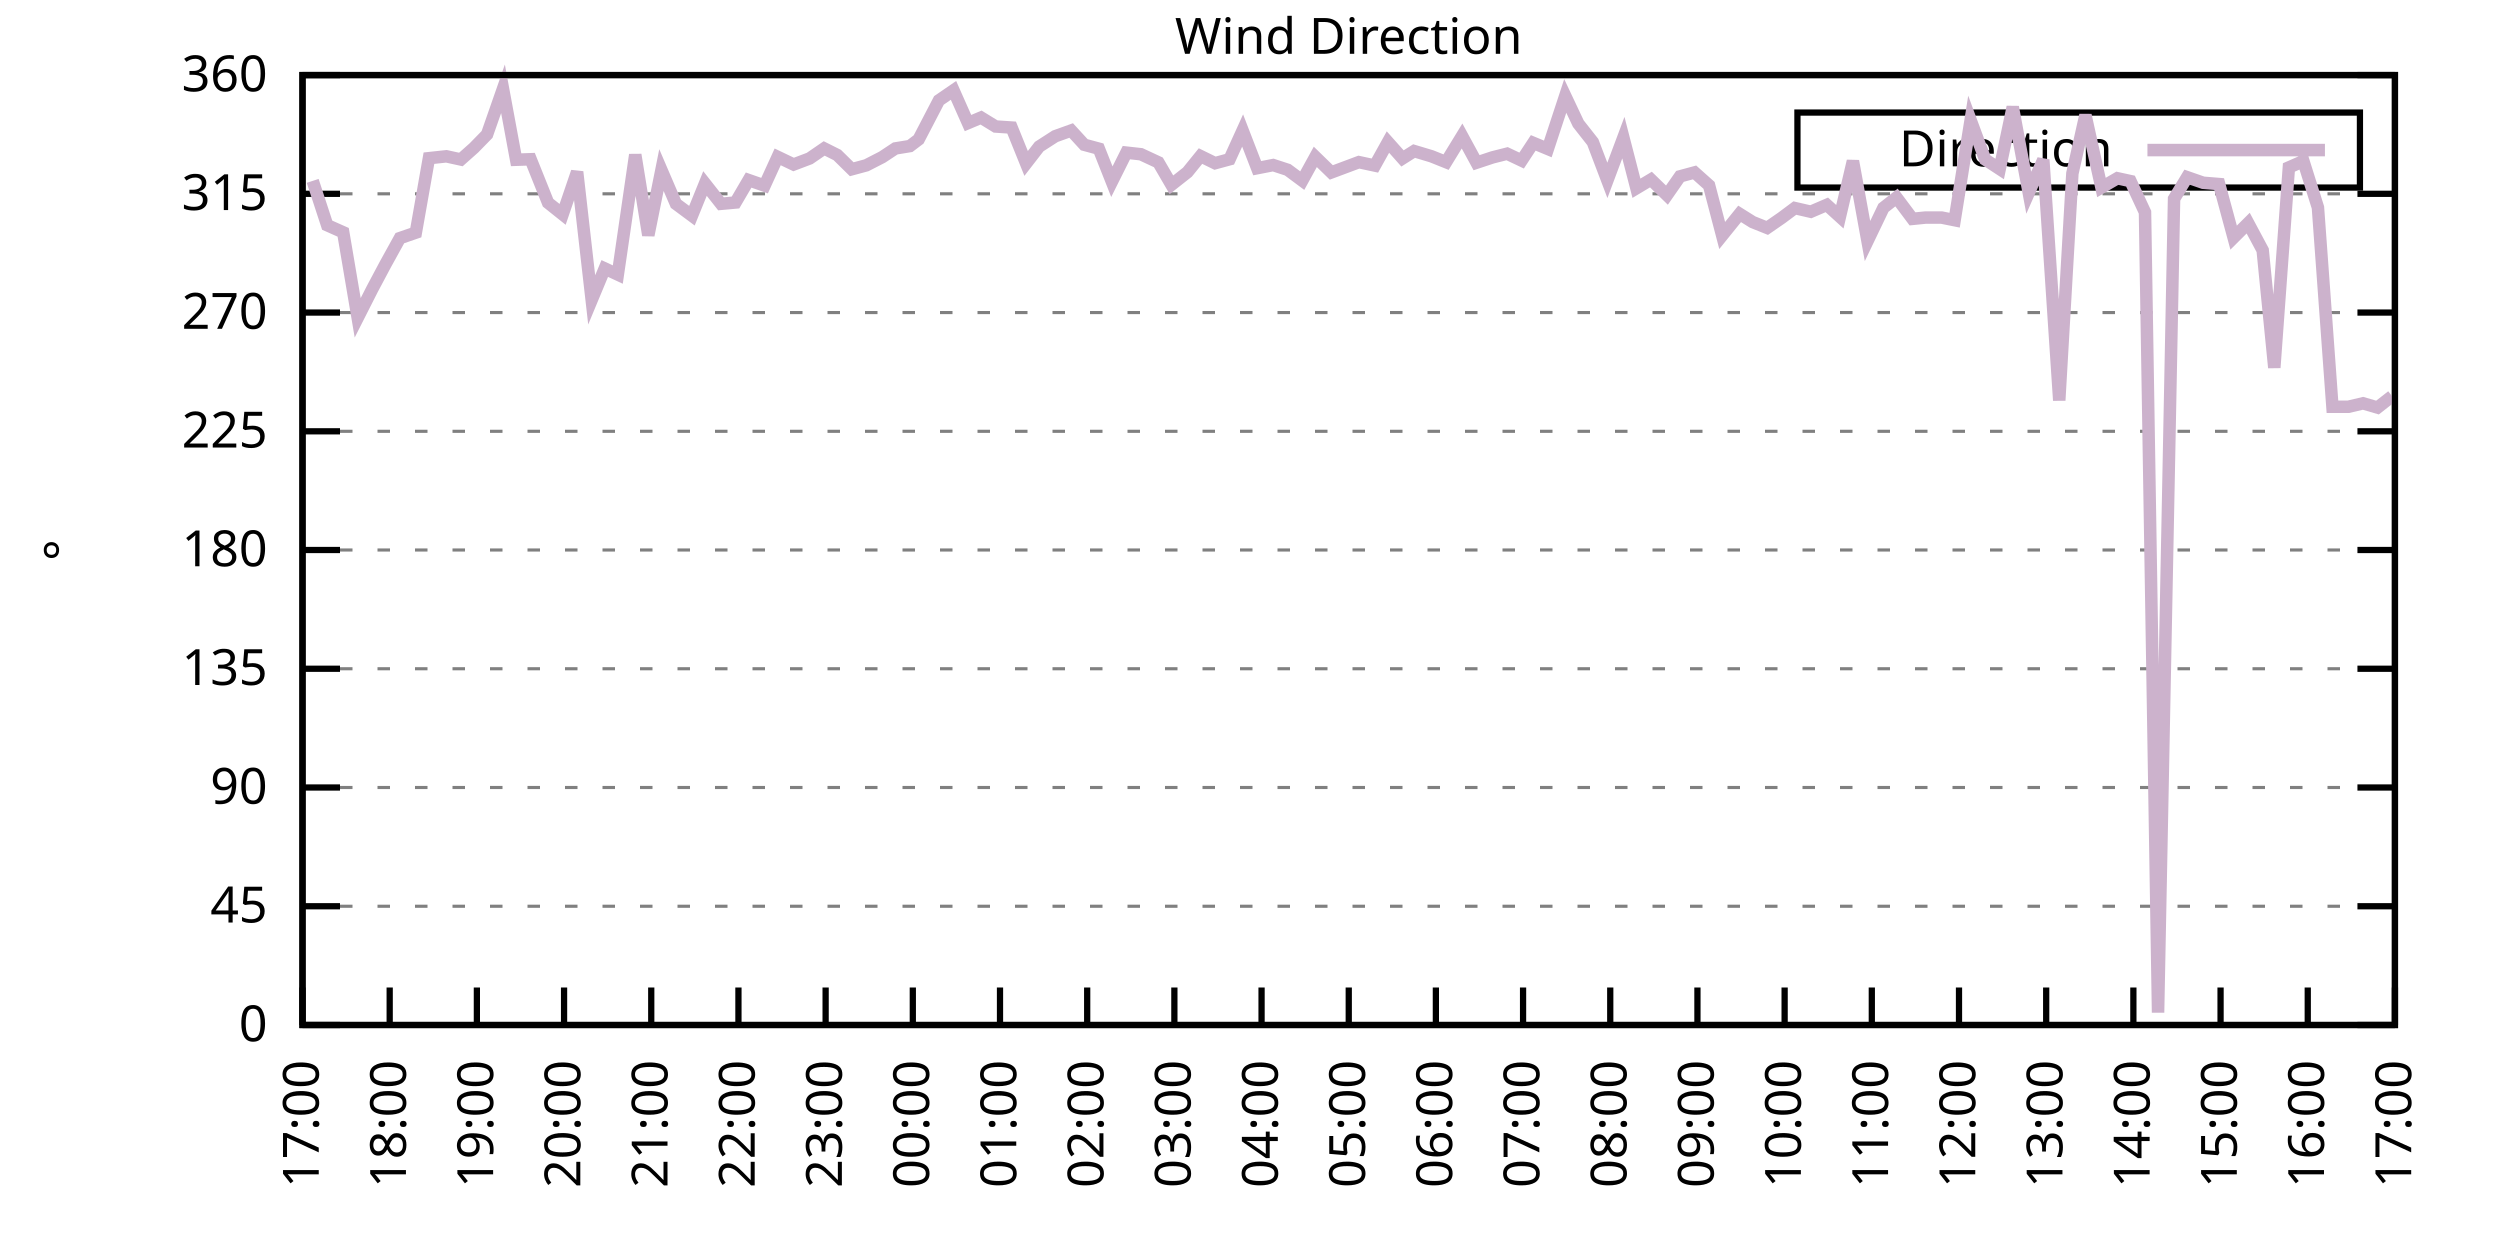
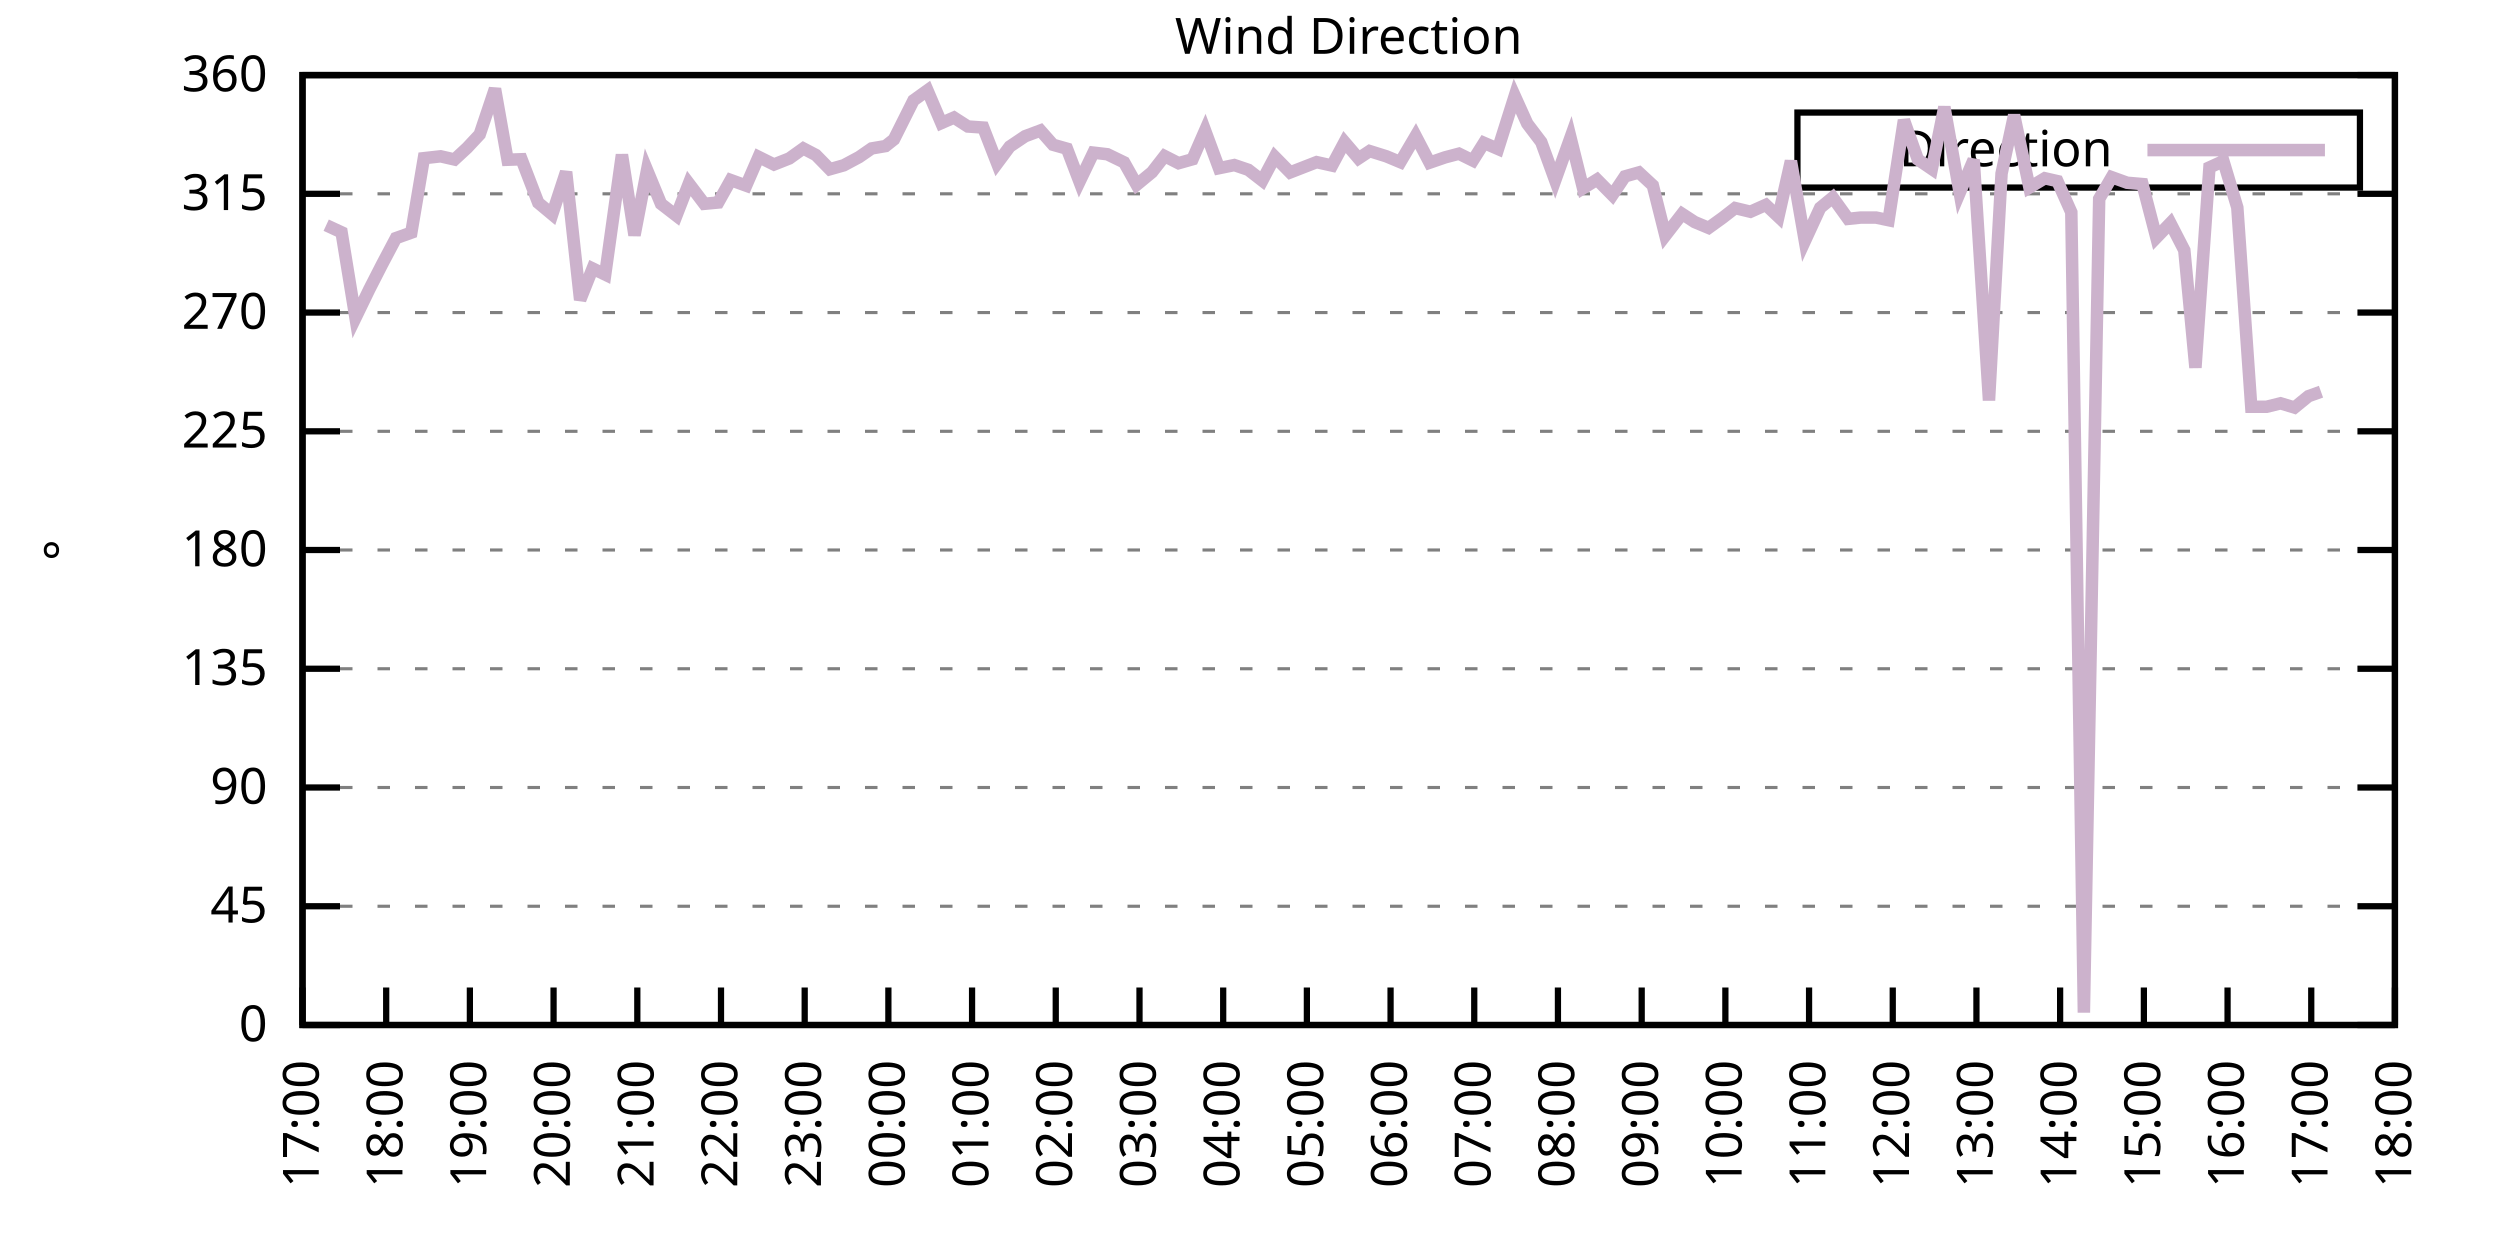
<svg xmlns="http://www.w3.org/2000/svg" xmlns:xlink="http://www.w3.org/1999/xlink" width="400" height="200" viewBox="0 0 400 200">
  <g id="gnuplot_canvas">
    <rect x="0" y="0" width="400" height="200" fill="none" />
    <defs>
      <circle id="gpDot" r="0.5" stroke-width="0.5" stroke="currentColor" />
      <path id="gpPt0" stroke-width="0.333" stroke="currentColor" d="M-1,0 h2 M0,-1 v2" />
      <path id="gpPt1" stroke-width="0.333" stroke="currentColor" d="M-1,-1 L1,1 M1,-1 L-1,1" />
      <path id="gpPt2" stroke-width="0.333" stroke="currentColor" d="M-1,0 L1,0 M0,-1 L0,1 M-1,-1 L1,1 M-1,1 L1,-1" />
      <rect id="gpPt3" stroke-width="0.333" stroke="currentColor" x="-1" y="-1" width="2" height="2" />
      <rect id="gpPt4" stroke-width="0.333" stroke="currentColor" fill="currentColor" x="-1" y="-1" width="2" height="2" />
      <circle id="gpPt5" stroke-width="0.333" stroke="currentColor" cx="0" cy="0" r="1" />
      <use xlink:href="#gpPt5" id="gpPt6" fill="currentColor" stroke="none" />
      <path id="gpPt7" stroke-width="0.333" stroke="currentColor" d="M0,-1.33 L-1.33,0.67 L1.33,0.67 z" />
      <use xlink:href="#gpPt7" id="gpPt8" fill="currentColor" stroke="none" />
      <use xlink:href="#gpPt7" id="gpPt9" stroke="currentColor" transform="rotate(180)" />
      <use xlink:href="#gpPt9" id="gpPt10" fill="currentColor" stroke="none" />
      <use xlink:href="#gpPt3" id="gpPt11" stroke="currentColor" transform="rotate(45)" />
      <use xlink:href="#gpPt11" id="gpPt12" fill="currentColor" stroke="none" />
      <path id="gpPt13" stroke-width="0.333" stroke="currentColor" d="M0,1.330 L1.265,0.411 L0.782,-1.067 L-0.782,-1.076 L-1.265,0.411 z" />
      <use xlink:href="#gpPt13" id="gpPt14" fill="currentColor" stroke="none" />
      <filter id="textbox" filterUnits="objectBoundingBox" x="0" y="0" height="1" width="1">
        <feFlood flood-color="white" flood-opacity="1" result="bgnd" />
        <feComposite in="SourceGraphic" in2="bgnd" operator="atop" />
      </filter>
      <filter id="greybox" filterUnits="objectBoundingBox" x="0" y="0" height="1" width="1">
        <feFlood flood-color="lightgrey" flood-opacity="1" result="grey" />
        <feComposite in="SourceGraphic" in2="grey" operator="atop" />
      </filter>
    </defs>
    <g fill="none" color="white" stroke="currentColor" stroke-width="1.00" stroke-linecap="butt" stroke-linejoin="miter">
</g>
    <g fill="none" color="black" stroke="currentColor" stroke-width="1.00" stroke-linecap="butt" stroke-linejoin="miter">
      <g stroke="none" shape-rendering="crispEdges">
        <polygon fill="rgb(255, 255, 255)" points="48.40,164.00 383.18,164.00 383.18,12.02 48.40,12.02 " />
      </g>
    </g>
    <g fill="none" color="black" stroke="currentColor" stroke-width="1.00" stroke-linecap="butt" stroke-linejoin="miter">
</g>
    <g fill="none" color="black" stroke="black" stroke-width="0.50" stroke-linecap="butt" stroke-linejoin="miter">
</g>
    <g fill="none" color="gray" stroke="currentColor" stroke-width="0.50" stroke-linecap="butt" stroke-linejoin="miter">
      <path stroke="gray" stroke-dasharray="2,4" class="gridline" d="M48.40,164.00 L383.19,164.00  " />
    </g>
    <g fill="none" color="gray" stroke="gray" stroke-width="1.00" stroke-linecap="butt" stroke-linejoin="miter">
</g>
    <g fill="none" color="black" stroke="currentColor" stroke-width="1.00" stroke-linecap="butt" stroke-linejoin="miter">
      <path stroke="black" d="M48.40,164.00 L54.40,164.00 M383.19,164.00 L377.19,164.00  " />
      <g transform="translate(42.80,166.60)" stroke="none" fill="black" font-family="Sans" font-size="8.00" text-anchor="end">
        <text>
          <tspan font-family="Sans"> 0</tspan>
        </text>
      </g>
    </g>
    <g fill="none" color="black" stroke="currentColor" stroke-width="1.00" stroke-linecap="butt" stroke-linejoin="miter">
</g>
    <g fill="none" color="black" stroke="black" stroke-width="0.50" stroke-linecap="butt" stroke-linejoin="miter">
</g>
    <g fill="none" color="gray" stroke="currentColor" stroke-width="0.50" stroke-linecap="butt" stroke-linejoin="miter">
      <path stroke="gray" stroke-dasharray="2,4" class="gridline" d="M48.40,145.00 L383.19,145.00  " />
    </g>
    <g fill="none" color="gray" stroke="gray" stroke-width="1.00" stroke-linecap="butt" stroke-linejoin="miter">
</g>
    <g fill="none" color="black" stroke="currentColor" stroke-width="1.00" stroke-linecap="butt" stroke-linejoin="miter">
      <path stroke="black" d="M48.40,145.00 L54.40,145.00 M383.19,145.00 L377.19,145.00  " />
      <g transform="translate(42.80,147.60)" stroke="none" fill="black" font-family="Sans" font-size="8.00" text-anchor="end">
        <text>
          <tspan font-family="Sans"> 45</tspan>
        </text>
      </g>
    </g>
    <g fill="none" color="black" stroke="currentColor" stroke-width="1.00" stroke-linecap="butt" stroke-linejoin="miter">
</g>
    <g fill="none" color="black" stroke="black" stroke-width="0.50" stroke-linecap="butt" stroke-linejoin="miter">
</g>
    <g fill="none" color="gray" stroke="currentColor" stroke-width="0.50" stroke-linecap="butt" stroke-linejoin="miter">
      <path stroke="gray" stroke-dasharray="2,4" class="gridline" d="M48.40,126.00 L383.19,126.00  " />
    </g>
    <g fill="none" color="gray" stroke="gray" stroke-width="1.00" stroke-linecap="butt" stroke-linejoin="miter">
</g>
    <g fill="none" color="black" stroke="currentColor" stroke-width="1.00" stroke-linecap="butt" stroke-linejoin="miter">
      <path stroke="black" d="M48.40,126.00 L54.40,126.00 M383.19,126.00 L377.19,126.00  " />
      <g transform="translate(42.80,128.60)" stroke="none" fill="black" font-family="Sans" font-size="8.00" text-anchor="end">
        <text>
          <tspan font-family="Sans"> 90</tspan>
        </text>
      </g>
    </g>
    <g fill="none" color="black" stroke="currentColor" stroke-width="1.00" stroke-linecap="butt" stroke-linejoin="miter">
</g>
    <g fill="none" color="black" stroke="black" stroke-width="0.50" stroke-linecap="butt" stroke-linejoin="miter">
</g>
    <g fill="none" color="gray" stroke="currentColor" stroke-width="0.50" stroke-linecap="butt" stroke-linejoin="miter">
      <path stroke="gray" stroke-dasharray="2,4" class="gridline" d="M48.40,107.00 L383.19,107.00  " />
    </g>
    <g fill="none" color="gray" stroke="gray" stroke-width="1.00" stroke-linecap="butt" stroke-linejoin="miter">
</g>
    <g fill="none" color="black" stroke="currentColor" stroke-width="1.00" stroke-linecap="butt" stroke-linejoin="miter">
      <path stroke="black" d="M48.40,107.00 L54.40,107.00 M383.19,107.00 L377.19,107.00  " />
      <g transform="translate(42.80,109.60)" stroke="none" fill="black" font-family="Sans" font-size="8.00" text-anchor="end">
        <text>
          <tspan font-family="Sans"> 135</tspan>
        </text>
      </g>
    </g>
    <g fill="none" color="black" stroke="currentColor" stroke-width="1.00" stroke-linecap="butt" stroke-linejoin="miter">
</g>
    <g fill="none" color="black" stroke="black" stroke-width="0.50" stroke-linecap="butt" stroke-linejoin="miter">
</g>
    <g fill="none" color="gray" stroke="currentColor" stroke-width="0.50" stroke-linecap="butt" stroke-linejoin="miter">
      <path stroke="gray" stroke-dasharray="2,4" class="gridline" d="M48.40,88.00 L383.19,88.00  " />
    </g>
    <g fill="none" color="gray" stroke="gray" stroke-width="1.00" stroke-linecap="butt" stroke-linejoin="miter">
</g>
    <g fill="none" color="black" stroke="currentColor" stroke-width="1.00" stroke-linecap="butt" stroke-linejoin="miter">
      <path stroke="black" d="M48.40,88.00 L54.40,88.00 M383.19,88.00 L377.19,88.00  " />
      <g transform="translate(42.80,90.60)" stroke="none" fill="black" font-family="Sans" font-size="8.00" text-anchor="end">
        <text>
          <tspan font-family="Sans"> 180</tspan>
        </text>
      </g>
    </g>
    <g fill="none" color="black" stroke="currentColor" stroke-width="1.00" stroke-linecap="butt" stroke-linejoin="miter">
</g>
    <g fill="none" color="black" stroke="black" stroke-width="0.50" stroke-linecap="butt" stroke-linejoin="miter">
</g>
    <g fill="none" color="gray" stroke="currentColor" stroke-width="0.50" stroke-linecap="butt" stroke-linejoin="miter">
      <path stroke="gray" stroke-dasharray="2,4" class="gridline" d="M48.40,69.01 L383.19,69.01  " />
    </g>
    <g fill="none" color="gray" stroke="gray" stroke-width="1.00" stroke-linecap="butt" stroke-linejoin="miter">
</g>
    <g fill="none" color="black" stroke="currentColor" stroke-width="1.00" stroke-linecap="butt" stroke-linejoin="miter">
      <path stroke="black" d="M48.40,69.01 L54.40,69.01 M383.19,69.01 L377.19,69.01  " />
      <g transform="translate(42.80,71.61)" stroke="none" fill="black" font-family="Sans" font-size="8.00" text-anchor="end">
        <text>
          <tspan font-family="Sans"> 225</tspan>
        </text>
      </g>
    </g>
    <g fill="none" color="black" stroke="currentColor" stroke-width="1.00" stroke-linecap="butt" stroke-linejoin="miter">
</g>
    <g fill="none" color="black" stroke="black" stroke-width="0.50" stroke-linecap="butt" stroke-linejoin="miter">
</g>
    <g fill="none" color="gray" stroke="currentColor" stroke-width="0.50" stroke-linecap="butt" stroke-linejoin="miter">
      <path stroke="gray" stroke-dasharray="2,4" class="gridline" d="M48.40,50.01 L383.19,50.01  " />
    </g>
    <g fill="none" color="gray" stroke="gray" stroke-width="1.00" stroke-linecap="butt" stroke-linejoin="miter">
</g>
    <g fill="none" color="black" stroke="currentColor" stroke-width="1.00" stroke-linecap="butt" stroke-linejoin="miter">
      <path stroke="black" d="M48.40,50.01 L54.40,50.01 M383.19,50.01 L377.19,50.01  " />
      <g transform="translate(42.80,52.61)" stroke="none" fill="black" font-family="Sans" font-size="8.00" text-anchor="end">
        <text>
          <tspan font-family="Sans"> 270</tspan>
        </text>
      </g>
    </g>
    <g fill="none" color="black" stroke="currentColor" stroke-width="1.00" stroke-linecap="butt" stroke-linejoin="miter">
</g>
    <g fill="none" color="black" stroke="black" stroke-width="0.50" stroke-linecap="butt" stroke-linejoin="miter">
</g>
    <g fill="none" color="gray" stroke="currentColor" stroke-width="0.50" stroke-linecap="butt" stroke-linejoin="miter">
      <path stroke="gray" stroke-dasharray="2,4" class="gridline" d="M48.40,31.01 L383.19,31.01  " />
    </g>
    <g fill="none" color="gray" stroke="gray" stroke-width="1.00" stroke-linecap="butt" stroke-linejoin="miter">
</g>
    <g fill="none" color="black" stroke="currentColor" stroke-width="1.00" stroke-linecap="butt" stroke-linejoin="miter">
      <path stroke="black" d="M48.40,31.01 L54.40,31.01 M383.19,31.01 L377.19,31.01  " />
      <g transform="translate(42.80,33.61)" stroke="none" fill="black" font-family="Sans" font-size="8.00" text-anchor="end">
        <text>
          <tspan font-family="Sans"> 315</tspan>
        </text>
      </g>
    </g>
    <g fill="none" color="black" stroke="currentColor" stroke-width="1.00" stroke-linecap="butt" stroke-linejoin="miter">
</g>
    <g fill="none" color="black" stroke="black" stroke-width="0.50" stroke-linecap="butt" stroke-linejoin="miter">
</g>
    <g fill="none" color="gray" stroke="currentColor" stroke-width="0.50" stroke-linecap="butt" stroke-linejoin="miter">
      <path stroke="gray" stroke-dasharray="2,4" class="gridline" d="M48.40,12.01 L383.19,12.01  " />
    </g>
    <g fill="none" color="gray" stroke="gray" stroke-width="1.00" stroke-linecap="butt" stroke-linejoin="miter">
</g>
    <g fill="none" color="black" stroke="currentColor" stroke-width="1.00" stroke-linecap="butt" stroke-linejoin="miter">
      <path stroke="black" d="M48.40,12.01 L54.40,12.01 M383.19,12.01 L377.19,12.01  " />
      <g transform="translate(42.80,14.61)" stroke="none" fill="black" font-family="Sans" font-size="8.00" text-anchor="end">
        <text>
          <tspan font-family="Sans"> 360</tspan>
        </text>
      </g>
    </g>
    <g fill="none" color="black" stroke="currentColor" stroke-width="1.00" stroke-linecap="butt" stroke-linejoin="miter">
      <path stroke="black" d="M48.40,164.00 L48.40,158.00  " />
      <g transform="translate(51.00,169.60) rotate(270.00)" stroke="none" fill="black" font-family="Sans" font-size="8.00" text-anchor="end">
        <text>
          <tspan font-family="Sans">17:00</tspan>
        </text>
      </g>
    </g>
    <g fill="none" color="black" stroke="currentColor" stroke-width="1.00" stroke-linecap="butt" stroke-linejoin="miter">
-       <path stroke="black" d="M62.35,164.00 L62.35,158.00  " />
-       <g transform="translate(64.95,169.60) rotate(270.00)" stroke="none" fill="black" font-family="Sans" font-size="8.00" text-anchor="end">
+       <path stroke="black" d="M61.79,164.00 L61.79,158.00  " />
+       <g transform="translate(64.39,169.60) rotate(270.00)" stroke="none" fill="black" font-family="Sans" font-size="8.00" text-anchor="end">
        <text>
          <tspan font-family="Sans">18:00</tspan>
        </text>
      </g>
    </g>
    <g fill="none" color="black" stroke="currentColor" stroke-width="1.00" stroke-linecap="butt" stroke-linejoin="miter">
-       <path stroke="black" d="M76.30,164.00 L76.30,158.00  " />
-       <g transform="translate(78.90,169.60) rotate(270.00)" stroke="none" fill="black" font-family="Sans" font-size="8.00" text-anchor="end">
+       <path stroke="black" d="M75.18,164.00 L75.18,158.00  " />
+       <g transform="translate(77.78,169.60) rotate(270.00)" stroke="none" fill="black" font-family="Sans" font-size="8.00" text-anchor="end">
        <text>
          <tspan font-family="Sans">19:00</tspan>
        </text>
      </g>
    </g>
    <g fill="none" color="black" stroke="currentColor" stroke-width="1.00" stroke-linecap="butt" stroke-linejoin="miter">
-       <path stroke="black" d="M90.25,164.00 L90.25,158.00  " />
-       <g transform="translate(92.85,169.60) rotate(270.00)" stroke="none" fill="black" font-family="Sans" font-size="8.00" text-anchor="end">
+       <path stroke="black" d="M88.57,164.00 L88.57,158.00  " />
+       <g transform="translate(91.17,169.60) rotate(270.00)" stroke="none" fill="black" font-family="Sans" font-size="8.00" text-anchor="end">
        <text>
          <tspan font-family="Sans">20:00</tspan>
        </text>
      </g>
    </g>
    <g fill="none" color="black" stroke="currentColor" stroke-width="1.00" stroke-linecap="butt" stroke-linejoin="miter">
-       <path stroke="black" d="M104.20,164.00 L104.20,158.00  " />
-       <g transform="translate(106.80,169.60) rotate(270.00)" stroke="none" fill="black" font-family="Sans" font-size="8.00" text-anchor="end">
+       <path stroke="black" d="M101.97,164.00 L101.97,158.00  " />
+       <g transform="translate(104.57,169.60) rotate(270.00)" stroke="none" fill="black" font-family="Sans" font-size="8.00" text-anchor="end">
        <text>
          <tspan font-family="Sans">21:00</tspan>
        </text>
      </g>
    </g>
    <g fill="none" color="black" stroke="currentColor" stroke-width="1.00" stroke-linecap="butt" stroke-linejoin="miter">
-       <path stroke="black" d="M118.15,164.00 L118.15,158.00  " />
-       <g transform="translate(120.75,169.60) rotate(270.00)" stroke="none" fill="black" font-family="Sans" font-size="8.00" text-anchor="end">
+       <path stroke="black" d="M115.36,164.00 L115.36,158.00  " />
+       <g transform="translate(117.96,169.60) rotate(270.00)" stroke="none" fill="black" font-family="Sans" font-size="8.00" text-anchor="end">
        <text>
          <tspan font-family="Sans">22:00</tspan>
        </text>
      </g>
    </g>
    <g fill="none" color="black" stroke="currentColor" stroke-width="1.00" stroke-linecap="butt" stroke-linejoin="miter">
-       <path stroke="black" d="M132.10,164.00 L132.10,158.00  " />
-       <g transform="translate(134.70,169.60) rotate(270.00)" stroke="none" fill="black" font-family="Sans" font-size="8.00" text-anchor="end">
+       <path stroke="black" d="M128.75,164.00 L128.75,158.00  " />
+       <g transform="translate(131.35,169.60) rotate(270.00)" stroke="none" fill="black" font-family="Sans" font-size="8.00" text-anchor="end">
        <text>
          <tspan font-family="Sans">23:00</tspan>
        </text>
      </g>
    </g>
    <g fill="none" color="black" stroke="currentColor" stroke-width="1.00" stroke-linecap="butt" stroke-linejoin="miter">
-       <path stroke="black" d="M146.05,164.00 L146.05,158.00  " />
-       <g transform="translate(148.65,169.60) rotate(270.00)" stroke="none" fill="black" font-family="Sans" font-size="8.00" text-anchor="end">
+       <path stroke="black" d="M142.14,164.00 L142.14,158.00  " />
+       <g transform="translate(144.74,169.60) rotate(270.00)" stroke="none" fill="black" font-family="Sans" font-size="8.00" text-anchor="end">
        <text>
          <tspan font-family="Sans">00:00</tspan>
        </text>
      </g>
    </g>
    <g fill="none" color="black" stroke="currentColor" stroke-width="1.00" stroke-linecap="butt" stroke-linejoin="miter">
-       <path stroke="black" d="M160.00,164.00 L160.00,158.00  " />
-       <g transform="translate(162.60,169.60) rotate(270.00)" stroke="none" fill="black" font-family="Sans" font-size="8.00" text-anchor="end">
+       <path stroke="black" d="M155.53,164.00 L155.53,158.00  " />
+       <g transform="translate(158.13,169.60) rotate(270.00)" stroke="none" fill="black" font-family="Sans" font-size="8.00" text-anchor="end">
        <text>
          <tspan font-family="Sans">01:00</tspan>
        </text>
      </g>
    </g>
    <g fill="none" color="black" stroke="currentColor" stroke-width="1.00" stroke-linecap="butt" stroke-linejoin="miter">
-       <path stroke="black" d="M173.95,164.00 L173.95,158.00  " />
-       <g transform="translate(176.55,169.60) rotate(270.00)" stroke="none" fill="black" font-family="Sans" font-size="8.00" text-anchor="end">
+       <path stroke="black" d="M168.92,164.00 L168.92,158.00  " />
+       <g transform="translate(171.52,169.60) rotate(270.00)" stroke="none" fill="black" font-family="Sans" font-size="8.00" text-anchor="end">
        <text>
          <tspan font-family="Sans">02:00</tspan>
        </text>
      </g>
    </g>
    <g fill="none" color="black" stroke="currentColor" stroke-width="1.00" stroke-linecap="butt" stroke-linejoin="miter">
-       <path stroke="black" d="M187.90,164.00 L187.90,158.00  " />
-       <g transform="translate(190.50,169.60) rotate(270.00)" stroke="none" fill="black" font-family="Sans" font-size="8.00" text-anchor="end">
+       <path stroke="black" d="M182.32,164.00 L182.32,158.00  " />
+       <g transform="translate(184.92,169.60) rotate(270.00)" stroke="none" fill="black" font-family="Sans" font-size="8.00" text-anchor="end">
        <text>
          <tspan font-family="Sans">03:00</tspan>
        </text>
      </g>
    </g>
    <g fill="none" color="black" stroke="currentColor" stroke-width="1.00" stroke-linecap="butt" stroke-linejoin="miter">
-       <path stroke="black" d="M201.85,164.00 L201.85,158.00  " />
-       <g transform="translate(204.45,169.60) rotate(270.00)" stroke="none" fill="black" font-family="Sans" font-size="8.00" text-anchor="end">
+       <path stroke="black" d="M195.71,164.00 L195.71,158.00  " />
+       <g transform="translate(198.31,169.60) rotate(270.00)" stroke="none" fill="black" font-family="Sans" font-size="8.00" text-anchor="end">
        <text>
          <tspan font-family="Sans">04:00</tspan>
        </text>
      </g>
    </g>
    <g fill="none" color="black" stroke="currentColor" stroke-width="1.00" stroke-linecap="butt" stroke-linejoin="miter">
-       <path stroke="black" d="M215.80,164.00 L215.80,158.00  " />
-       <g transform="translate(218.40,169.60) rotate(270.00)" stroke="none" fill="black" font-family="Sans" font-size="8.00" text-anchor="end">
+       <path stroke="black" d="M209.10,164.00 L209.10,158.00  " />
+       <g transform="translate(211.70,169.60) rotate(270.00)" stroke="none" fill="black" font-family="Sans" font-size="8.00" text-anchor="end">
        <text>
          <tspan font-family="Sans">05:00</tspan>
        </text>
      </g>
    </g>
    <g fill="none" color="black" stroke="currentColor" stroke-width="1.00" stroke-linecap="butt" stroke-linejoin="miter">
-       <path stroke="black" d="M229.74,164.00 L229.74,158.00  " />
-       <g transform="translate(232.34,169.60) rotate(270.00)" stroke="none" fill="black" font-family="Sans" font-size="8.00" text-anchor="end">
+       <path stroke="black" d="M222.49,164.00 L222.49,158.00  " />
+       <g transform="translate(225.09,169.60) rotate(270.00)" stroke="none" fill="black" font-family="Sans" font-size="8.00" text-anchor="end">
        <text>
          <tspan font-family="Sans">06:00</tspan>
        </text>
      </g>
    </g>
    <g fill="none" color="black" stroke="currentColor" stroke-width="1.00" stroke-linecap="butt" stroke-linejoin="miter">
-       <path stroke="black" d="M243.69,164.00 L243.69,158.00  " />
-       <g transform="translate(246.29,169.60) rotate(270.00)" stroke="none" fill="black" font-family="Sans" font-size="8.00" text-anchor="end">
+       <path stroke="black" d="M235.88,164.00 L235.88,158.00  " />
+       <g transform="translate(238.48,169.60) rotate(270.00)" stroke="none" fill="black" font-family="Sans" font-size="8.00" text-anchor="end">
        <text>
          <tspan font-family="Sans">07:00</tspan>
        </text>
      </g>
    </g>
    <g fill="none" color="black" stroke="currentColor" stroke-width="1.00" stroke-linecap="butt" stroke-linejoin="miter">
-       <path stroke="black" d="M257.64,164.00 L257.64,158.00  " />
-       <g transform="translate(260.24,169.60) rotate(270.00)" stroke="none" fill="black" font-family="Sans" font-size="8.00" text-anchor="end">
+       <path stroke="black" d="M249.27,164.00 L249.27,158.00  " />
+       <g transform="translate(251.87,169.60) rotate(270.00)" stroke="none" fill="black" font-family="Sans" font-size="8.00" text-anchor="end">
        <text>
          <tspan font-family="Sans">08:00</tspan>
        </text>
      </g>
    </g>
    <g fill="none" color="black" stroke="currentColor" stroke-width="1.00" stroke-linecap="butt" stroke-linejoin="miter">
-       <path stroke="black" d="M271.59,164.00 L271.59,158.00  " />
-       <g transform="translate(274.19,169.60) rotate(270.00)" stroke="none" fill="black" font-family="Sans" font-size="8.00" text-anchor="end">
+       <path stroke="black" d="M262.67,164.00 L262.67,158.00  " />
+       <g transform="translate(265.27,169.60) rotate(270.00)" stroke="none" fill="black" font-family="Sans" font-size="8.00" text-anchor="end">
        <text>
          <tspan font-family="Sans">09:00</tspan>
        </text>
      </g>
    </g>
    <g fill="none" color="black" stroke="currentColor" stroke-width="1.00" stroke-linecap="butt" stroke-linejoin="miter">
-       <path stroke="black" d="M285.54,164.00 L285.54,158.00  " />
-       <g transform="translate(288.14,169.60) rotate(270.00)" stroke="none" fill="black" font-family="Sans" font-size="8.00" text-anchor="end">
+       <path stroke="black" d="M276.06,164.00 L276.06,158.00  " />
+       <g transform="translate(278.66,169.60) rotate(270.00)" stroke="none" fill="black" font-family="Sans" font-size="8.00" text-anchor="end">
        <text>
          <tspan font-family="Sans">10:00</tspan>
        </text>
      </g>
    </g>
    <g fill="none" color="black" stroke="currentColor" stroke-width="1.00" stroke-linecap="butt" stroke-linejoin="miter">
-       <path stroke="black" d="M299.49,164.00 L299.49,158.00  " />
-       <g transform="translate(302.09,169.60) rotate(270.00)" stroke="none" fill="black" font-family="Sans" font-size="8.00" text-anchor="end">
+       <path stroke="black" d="M289.45,164.00 L289.45,158.00  " />
+       <g transform="translate(292.05,169.60) rotate(270.00)" stroke="none" fill="black" font-family="Sans" font-size="8.00" text-anchor="end">
        <text>
          <tspan font-family="Sans">11:00</tspan>
        </text>
      </g>
    </g>
    <g fill="none" color="black" stroke="currentColor" stroke-width="1.00" stroke-linecap="butt" stroke-linejoin="miter">
-       <path stroke="black" d="M313.44,164.00 L313.44,158.00  " />
-       <g transform="translate(316.04,169.60) rotate(270.00)" stroke="none" fill="black" font-family="Sans" font-size="8.00" text-anchor="end">
+       <path stroke="black" d="M302.84,164.00 L302.84,158.00  " />
+       <g transform="translate(305.44,169.60) rotate(270.00)" stroke="none" fill="black" font-family="Sans" font-size="8.00" text-anchor="end">
        <text>
          <tspan font-family="Sans">12:00</tspan>
        </text>
      </g>
    </g>
    <g fill="none" color="black" stroke="currentColor" stroke-width="1.00" stroke-linecap="butt" stroke-linejoin="miter">
-       <path stroke="black" d="M327.39,164.00 L327.39,158.00  " />
-       <g transform="translate(329.99,169.60) rotate(270.00)" stroke="none" fill="black" font-family="Sans" font-size="8.00" text-anchor="end">
+       <path stroke="black" d="M316.23,164.00 L316.23,158.00  " />
+       <g transform="translate(318.83,169.60) rotate(270.00)" stroke="none" fill="black" font-family="Sans" font-size="8.00" text-anchor="end">
        <text>
          <tspan font-family="Sans">13:00</tspan>
        </text>
      </g>
    </g>
    <g fill="none" color="black" stroke="currentColor" stroke-width="1.00" stroke-linecap="butt" stroke-linejoin="miter">
-       <path stroke="black" d="M341.34,164.00 L341.34,158.00  " />
-       <g transform="translate(343.94,169.60) rotate(270.00)" stroke="none" fill="black" font-family="Sans" font-size="8.00" text-anchor="end">
+       <path stroke="black" d="M329.62,164.00 L329.62,158.00  " />
+       <g transform="translate(332.22,169.60) rotate(270.00)" stroke="none" fill="black" font-family="Sans" font-size="8.00" text-anchor="end">
        <text>
          <tspan font-family="Sans">14:00</tspan>
        </text>
      </g>
    </g>
    <g fill="none" color="black" stroke="currentColor" stroke-width="1.00" stroke-linecap="butt" stroke-linejoin="miter">
-       <path stroke="black" d="M355.29,164.00 L355.29,158.00  " />
-       <g transform="translate(357.89,169.60) rotate(270.00)" stroke="none" fill="black" font-family="Sans" font-size="8.00" text-anchor="end">
+       <path stroke="black" d="M343.02,164.00 L343.02,158.00  " />
+       <g transform="translate(345.62,169.60) rotate(270.00)" stroke="none" fill="black" font-family="Sans" font-size="8.00" text-anchor="end">
        <text>
          <tspan font-family="Sans">15:00</tspan>
        </text>
      </g>
    </g>
    <g fill="none" color="black" stroke="currentColor" stroke-width="1.00" stroke-linecap="butt" stroke-linejoin="miter">
-       <path stroke="black" d="M369.24,164.00 L369.24,158.00  " />
-       <g transform="translate(371.84,169.60) rotate(270.00)" stroke="none" fill="black" font-family="Sans" font-size="8.00" text-anchor="end">
+       <path stroke="black" d="M356.41,164.00 L356.41,158.00  " />
+       <g transform="translate(359.01,169.60) rotate(270.00)" stroke="none" fill="black" font-family="Sans" font-size="8.00" text-anchor="end">
        <text>
          <tspan font-family="Sans">16:00</tspan>
+         </text>
+       </g>
+     </g>
+     <g fill="none" color="black" stroke="currentColor" stroke-width="1.00" stroke-linecap="butt" stroke-linejoin="miter">
+       <path stroke="black" d="M369.80,164.00 L369.80,158.00  " />
+       <g transform="translate(372.40,169.60) rotate(270.00)" stroke="none" fill="black" font-family="Sans" font-size="8.00" text-anchor="end">
+         <text>
+           <tspan font-family="Sans">17:00</tspan>
        </text>
      </g>
    </g>
    <g fill="none" color="black" stroke="currentColor" stroke-width="1.00" stroke-linecap="butt" stroke-linejoin="miter">
      <path stroke="black" d="M383.19,164.00 L383.19,158.00  " />
      <g transform="translate(385.79,169.60) rotate(270.00)" stroke="none" fill="black" font-family="Sans" font-size="8.00" text-anchor="end">
        <text>
-           <tspan font-family="Sans">17:00</tspan>
+           <tspan font-family="Sans">18:00</tspan>
        </text>
      </g>
    </g>
    <g fill="none" color="black" stroke="currentColor" stroke-width="1.00" stroke-linecap="butt" stroke-linejoin="miter">
</g>
    <g fill="none" color="black" stroke="currentColor" stroke-width="1.00" stroke-linecap="butt" stroke-linejoin="miter">
      <path stroke="black" d="M48.40,12.01 L48.40,164.00 L383.19,164.00 L383.19,12.01 L48.40,12.01 Z  " />
    </g>
    <g fill="none" color="black" stroke="currentColor" stroke-width="1.00" stroke-linecap="butt" stroke-linejoin="miter">
</g>
    <g fill="none" color="black" stroke="currentColor" stroke-width="1.00" stroke-linecap="butt" stroke-linejoin="miter">
      <path stroke="black" d="M287.59,30.01 L287.59,18.01 L377.59,18.01 L377.59,30.01 L287.59,30.01 Z  " />
    </g>
    <g id="Wind_direction_plot_1">
      <g fill="none" color="white" stroke="black" stroke-width="2.00" stroke-linecap="butt" stroke-linejoin="miter">
</g>
      <g fill="none" color="black" stroke="currentColor" stroke-width="2.00" stroke-linecap="butt" stroke-linejoin="miter">
        <g transform="translate(337.99,26.61)" stroke="none" fill="black" font-family="Sans" font-size="8.00" text-anchor="end">
          <text>
            <tspan font-family="Sans">Direction</tspan>
          </text>
        </g>
      </g>
      <g fill="none" color="black" stroke="currentColor" stroke-width="2.00" stroke-linecap="butt" stroke-linejoin="miter">
-         <path stroke="rgb(204, 178, 204)" d="M343.59,24.01 L371.99,24.01 M50.03,28.94 L52.35,36.03 L54.91,37.17 L57.23,50.85 L59.56,46.25 L61.65,42.32   L63.98,38.10 L66.53,37.22 L68.63,25.31 L71.42,25.01 L73.74,25.52 L75.83,23.66 L77.93,21.51 L80.48,14.21   L82.58,25.56 L84.90,25.48 L87.69,32.44 L90.02,34.30 L92.34,27.50 L94.67,47.98 L96.76,42.96 L98.85,43.93   L101.64,24.76 L103.73,37.64 L105.83,27.21 L108.15,32.61 L110.71,34.51 L112.80,29.36 L115.36,32.61 L117.68,32.40   L119.78,28.81 L122.33,29.70 L124.43,25.10 L126.98,26.32 L129.54,25.35 L131.87,23.75 L133.96,24.80 L136.28,27.08   L138.61,26.45 L141.16,25.14 L143.26,23.75 L145.58,23.37 L146.98,22.31 L150.23,16.06 L152.56,14.46 L154.88,19.69   L156.97,18.81 L159.30,20.24 L161.86,20.41 L164.18,26.15 L166.27,23.45 L168.83,21.80 L171.39,20.88 L173.48,23.16   L175.81,23.79 L177.90,29.07 L180.22,24.42 L182.55,24.68 L185.34,25.98 L187.43,29.57 L189.99,27.55 L192.08,24.97   L194.41,26.11 L196.73,25.48 L198.82,20.88 L201.15,26.91 L203.71,26.41 L206.03,27.17 L208.36,28.90 L210.45,25.10   L213.01,27.59 L217.42,25.94 L219.98,26.49 L222.07,22.73 L224.40,25.35 L226.26,24.17 L229.05,25.01 L231.37,25.94   L233.93,21.76 L236.25,26.03 L238.81,25.18 L241.14,24.59 L243.46,25.69 L245.32,22.86 L247.65,23.83 L250.44,15.35   L252.53,19.78 L254.85,22.73 L257.18,28.86 L259.74,22.02 L261.83,30.12 L264.15,28.73 L266.71,31.22 L268.80,28.22   L271.13,27.59 L273.45,29.66 L275.55,37.68 L278.34,34.22 L280.43,35.53 L282.75,36.46 L285.08,34.85 L287.17,33.29   L289.73,33.88 L292.29,32.78 L294.38,34.68 L296.47,25.77 L298.80,38.57 L301.35,33.25 L303.44,31.60 L306.00,35.02   L308.09,34.81 L310.65,34.81 L312.74,35.23 L315.30,19.23 L317.63,25.52 L319.95,27.04 L322.04,17.12 L324.60,30.84   L326.93,25.56 L329.48,64.07 L331.58,27.76 L333.67,18.43 L336.23,30.00 L338.78,28.52 L340.88,28.98 L343.20,33.96   L345.29,162.02 L347.85,31.81 L349.94,28.35 L352.50,29.24 L355.06,29.45 L357.38,38.02 L359.71,35.70 L362.03,40.04   L363.89,58.83 L366.22,26.79 L368.54,25.77 L370.87,33.20 L373.19,65.08 L375.75,65.08 L378.08,64.53 L380.40,65.21   L382.73,63.39  " />
+         <path stroke="rgb(204, 178, 204)" d="M343.59,24.01 L371.99,24.01 M52.19,36.03 L54.65,37.17 L56.88,50.85 L59.11,46.25 L61.12,42.32 L63.35,38.10   L65.81,37.22 L67.82,25.31 L70.50,25.01 L72.73,25.52 L74.74,23.66 L76.75,21.51 L79.20,14.21 L81.21,25.56   L83.44,25.48 L86.12,32.44 L88.35,34.30 L90.58,27.50 L92.82,47.98 L94.82,42.96 L96.83,43.93 L99.51,24.76   L101.52,37.64 L103.53,27.21 L105.76,32.61 L108.22,34.51 L110.22,29.36 L112.68,32.61 L114.91,32.40 L116.92,28.81   L119.38,29.70 L121.38,25.10 L123.84,26.32 L126.29,25.35 L128.53,23.75 L130.54,24.80 L132.77,27.08 L135.00,26.45   L137.45,25.14 L139.46,23.75 L141.69,23.37 L143.03,22.31 L146.16,16.06 L148.39,14.46 L150.62,19.69 L152.63,18.81   L154.86,20.24 L157.32,20.41 L159.55,26.15 L161.56,23.45 L164.01,21.80 L166.47,20.88 L168.48,23.16 L170.71,23.79   L172.72,29.07 L174.95,24.42 L177.18,24.68 L179.86,25.98 L181.87,29.57 L184.32,27.55 L186.33,24.97 L188.57,26.11   L190.80,25.48 L192.81,20.88 L195.04,26.91 L197.49,26.41 L199.73,27.17 L201.96,28.90 L203.97,25.10 L206.42,27.59   L210.66,25.94 L213.12,26.49 L215.13,22.73 L217.36,25.35 L219.14,24.17 L221.82,25.01 L224.05,25.94 L226.51,21.76   L228.74,26.03 L231.20,25.18 L233.43,24.59 L235.66,25.69 L237.44,22.86 L239.68,23.83 L242.36,15.35 L244.36,19.78   L246.60,22.73 L248.83,28.86 L251.28,22.02 L253.29,30.12 L255.52,28.73 L257.98,31.22 L259.99,28.22 L262.22,27.59   L264.45,29.66 L266.46,37.68 L269.14,34.22 L271.15,35.53 L273.38,36.46 L275.61,34.85 L277.62,33.29 L280.07,33.88   L282.53,32.78 L284.54,34.68 L286.55,25.77 L288.78,38.57 L291.23,33.25 L293.24,31.60 L295.70,35.02 L297.71,34.81   L300.16,34.81 L302.17,35.23 L304.63,19.23 L306.86,25.52 L309.09,27.04 L311.10,17.12 L313.55,30.84 L315.79,25.56   L318.24,64.07 L320.25,27.76 L322.26,18.43 L324.71,30.00 L327.17,28.52 L329.18,28.98 L331.41,33.96 L333.42,162.02   L335.87,31.81 L337.88,28.35 L340.34,29.24 L342.79,29.45 L345.02,38.02 L347.26,35.70 L349.49,40.04 L351.27,58.83   L353.51,26.79 L355.74,25.77 L357.97,33.20 L360.20,65.08 L362.66,65.08 L364.89,64.53 L367.12,65.21 L369.35,63.39   L371.36,62.67  " />
      </g>
    </g>
    <g fill="none" color="black" stroke="currentColor" stroke-width="2.00" stroke-linecap="butt" stroke-linejoin="miter">
</g>
    <g fill="none" color="black" stroke="black" stroke-width="1.00" stroke-linecap="butt" stroke-linejoin="miter">
</g>
    <g fill="none" color="black" stroke="currentColor" stroke-width="1.00" stroke-linecap="butt" stroke-linejoin="miter">
      <path stroke="black" d="M48.40,12.01 L48.40,164.00 L383.19,164.00 L383.19,12.01 L48.40,12.01 Z  " />
      <g transform="translate(12.80,88.01) rotate(270.00)" stroke="none" fill="black" font-family="Sans" font-size="8.00" text-anchor="middle">
        <text>
          <tspan font-family="Sans">°</tspan>
        </text>
      </g>
    </g>
    <g fill="none" color="black" stroke="currentColor" stroke-width="1.00" stroke-linecap="butt" stroke-linejoin="miter">
</g>
    <g fill="none" color="black" stroke="currentColor" stroke-width="1.00" stroke-linecap="butt" stroke-linejoin="miter">
      <g transform="translate(215.79,8.61)" stroke="none" fill="black" font-family="Sans" font-size="8.00" text-anchor="middle">
        <text>
          <tspan font-family="Sans">Wind Direction</tspan>
        </text>
      </g>
    </g>
    <g fill="none" color="black" stroke="currentColor" stroke-width="1.00" stroke-linecap="butt" stroke-linejoin="miter">
</g>
  </g>
</svg>
